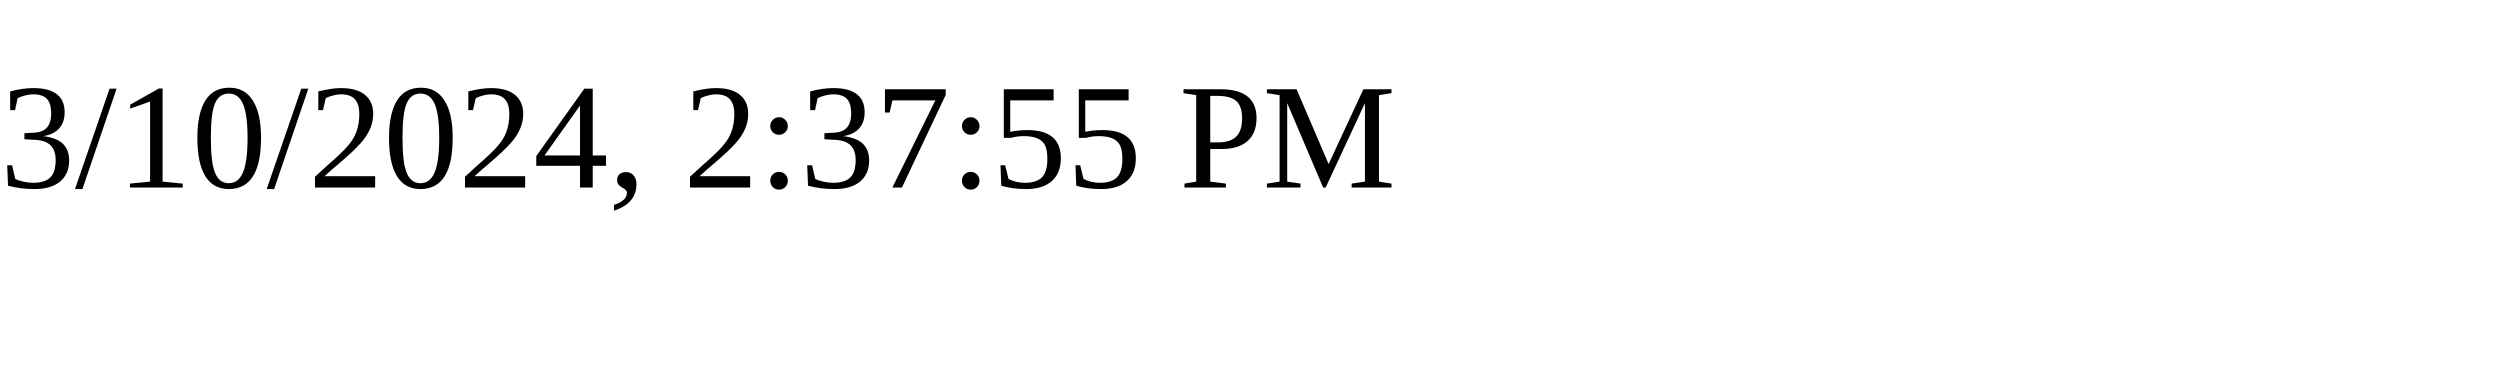
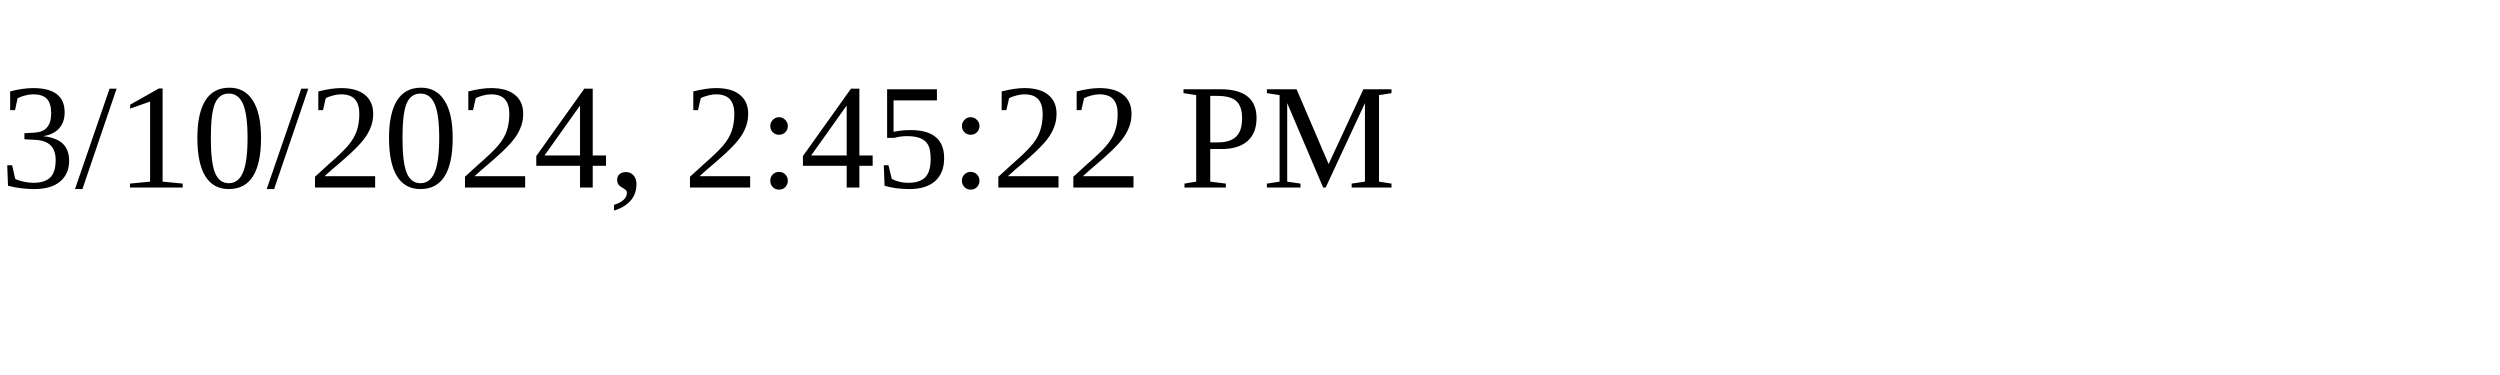
<svg xmlns="http://www.w3.org/2000/svg" height="30" width="200">
-   <text x="0" y="15">3/10/2024, 2:37:55 PM</text>
+   <text x="0" y="15">3/10/2024, 2:45:22 PM</text>
</svg>
